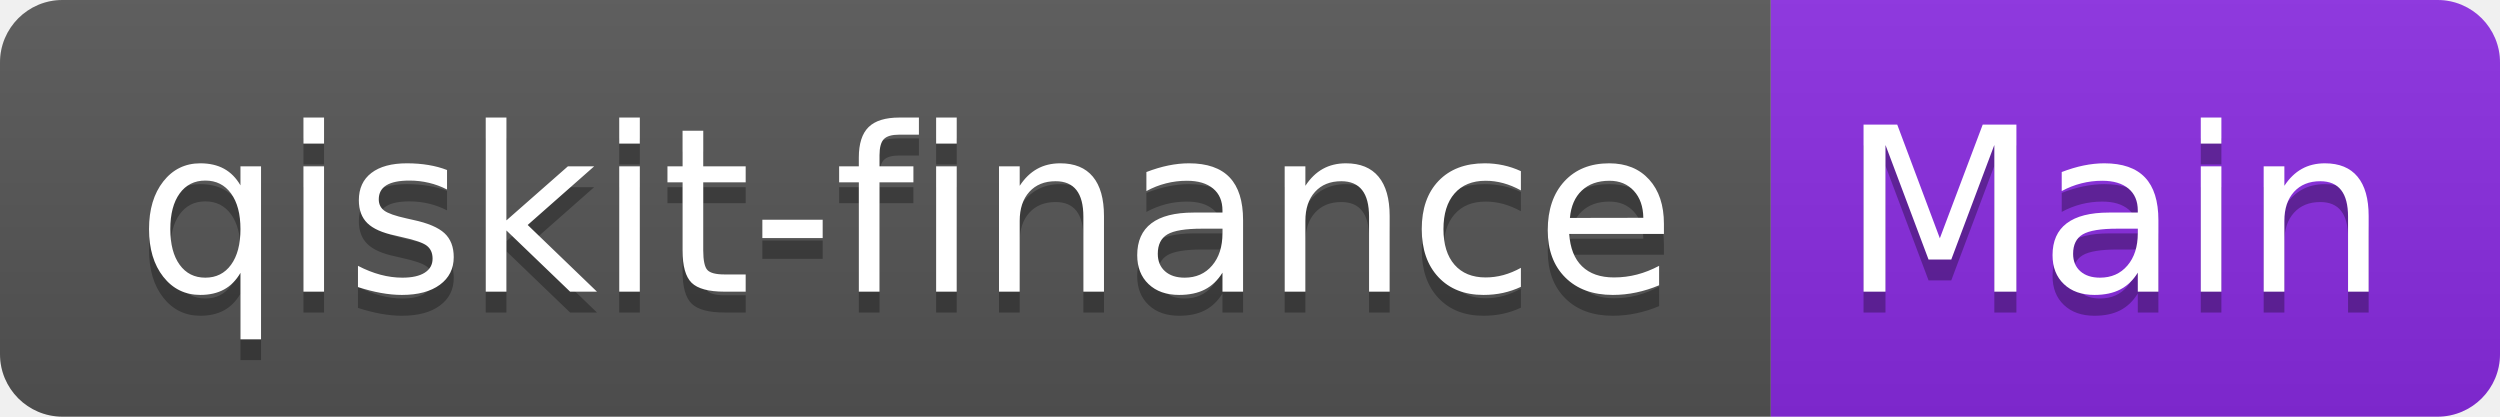
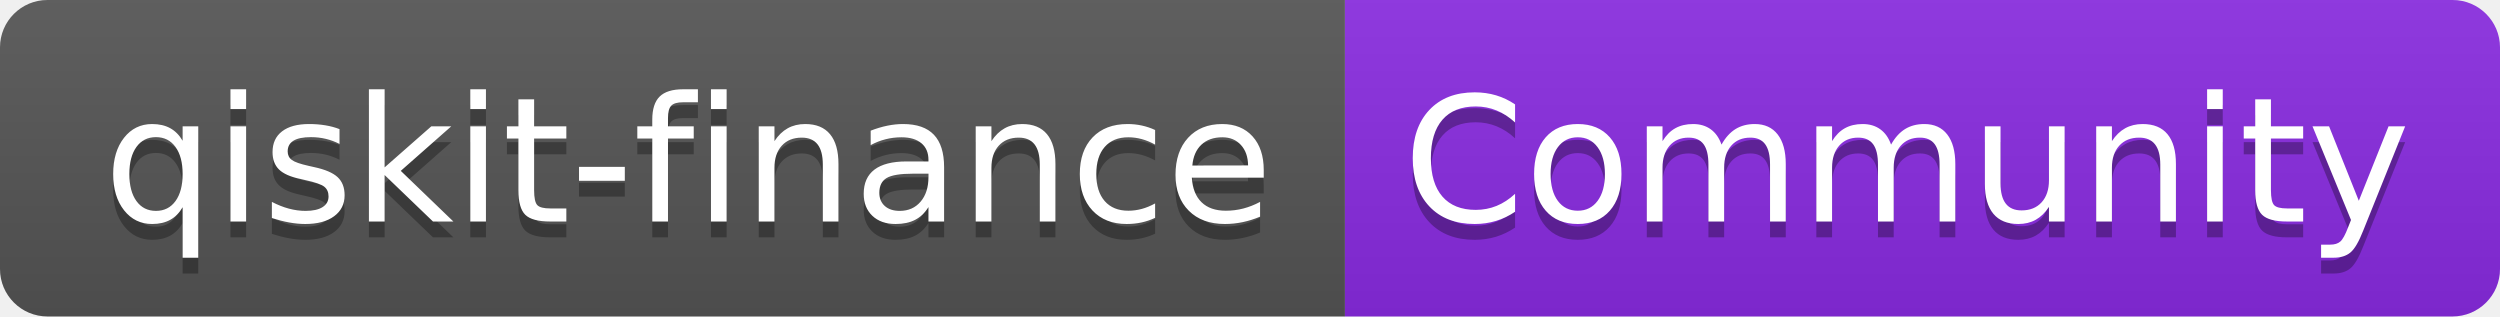
- <svg xmlns="http://www.w3.org/2000/svg" width="120" height="20" role="img" aria-label="qiskit-finance: Main">
+ <svg xmlns="http://www.w3.org/2000/svg" width="158" height="20" role="img" aria-label="qiskit-finance: Community">
  <linearGradient id="s" x2="0" y2="100%">
    <stop offset="0" stop-color="#bbb" stop-opacity=".1" />
    <stop offset="1" stop-opacity=".1" />
  </linearGradient>
  <clipPath id="r">
-     <rect width="120" height="20" rx="3" fill="#fff" />
+     <rect width="158" height="20" rx="3" fill="#fff" />
  </clipPath>
  <g clip-path="url(#r)">
    <rect width="85" height="20" fill="#555" />
-     <rect x="85" width="35" height="20" fill="blueviolet" />
-     <rect width="120" height="20" fill="url(#s)" />
+     <rect x="85" width="73" height="20" fill="blueviolet" />
+     <rect width="158" height="20" fill="url(#s)" />
  </g>
  <g fill="#fff" text-anchor="middle" font-family="Verdana,Geneva,DejaVu Sans,sans-serif" text-rendering="geometricPrecision" font-size="110">
    <text aria-hidden="true" x="435" y="150" fill="#010101" fill-opacity=".3" transform="scale(.1)" textLength="750">qiskit-finance</text>
    <text x="435" y="140" transform="scale(.1)" fill="#fff" textLength="750">qiskit-finance</text>
-     <text aria-hidden="true" x="1015" y="150" fill="#010101" fill-opacity=".3" transform="scale(.1)" textLength="250">Main</text>
-     <text x="1015" y="140" transform="scale(.1)" fill="#fff" textLength="250">Main</text>
+     <text aria-hidden="true" x="1205" y="150" fill="#010101" fill-opacity=".3" transform="scale(.1)" textLength="630">Community</text>
+     <text x="1205" y="140" transform="scale(.1)" fill="#fff" textLength="630">Community</text>
  </g>
</svg>
